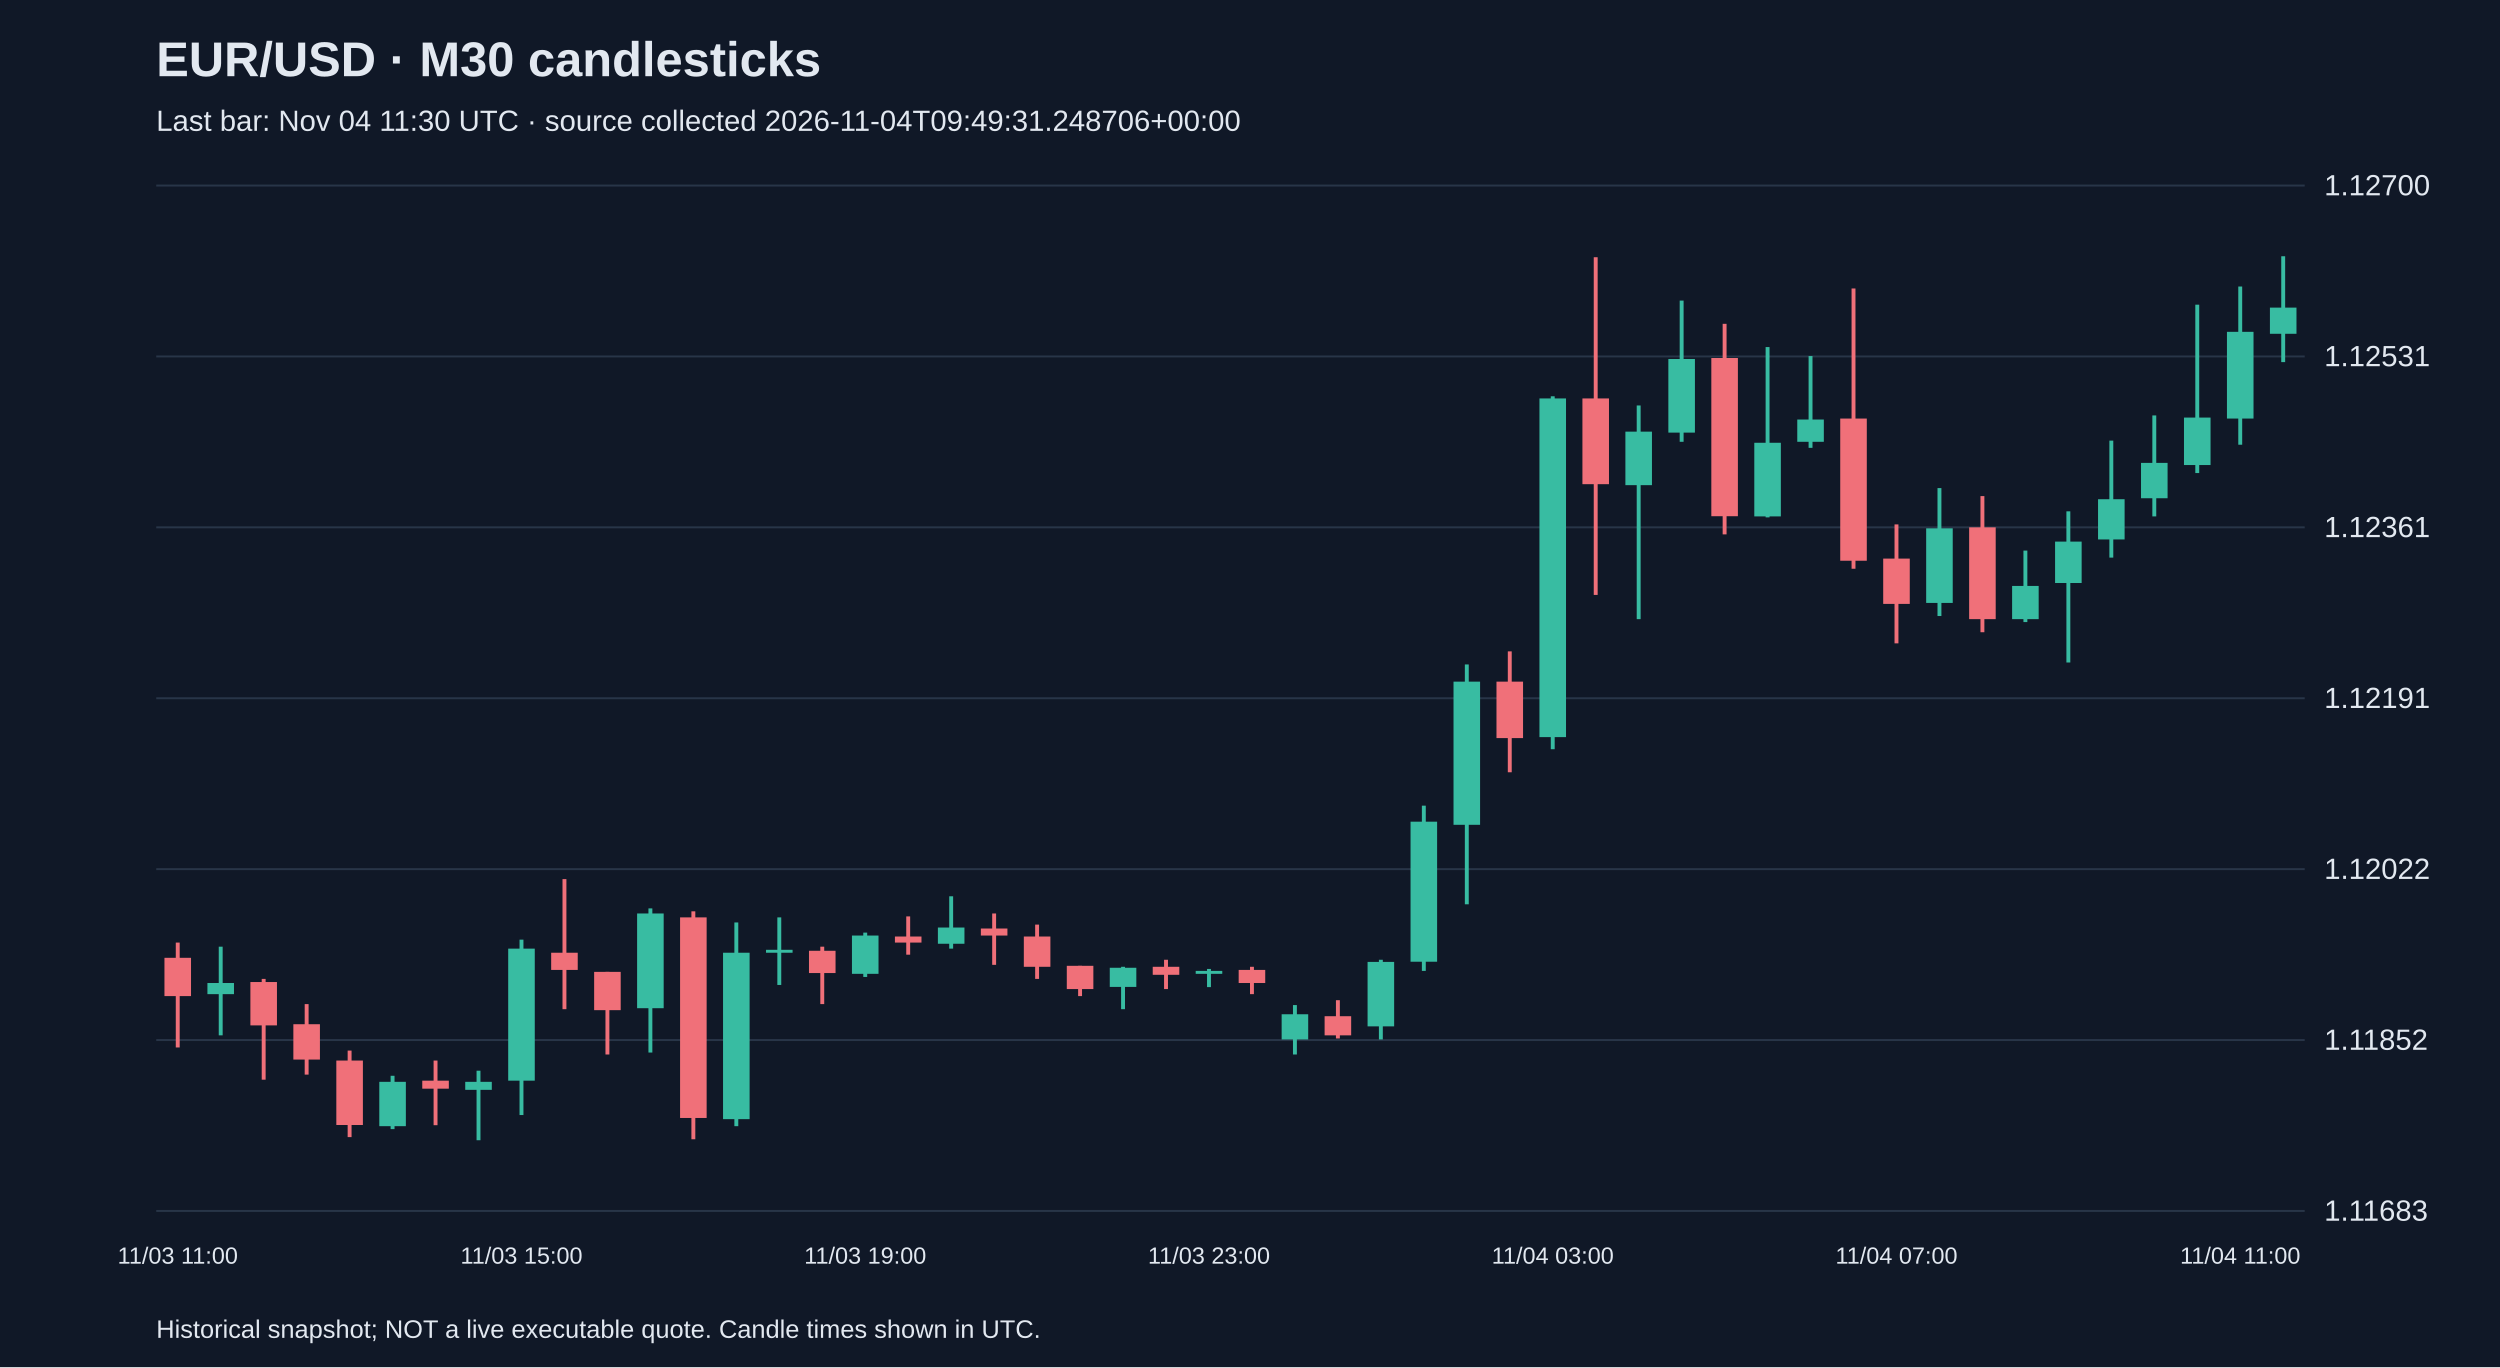
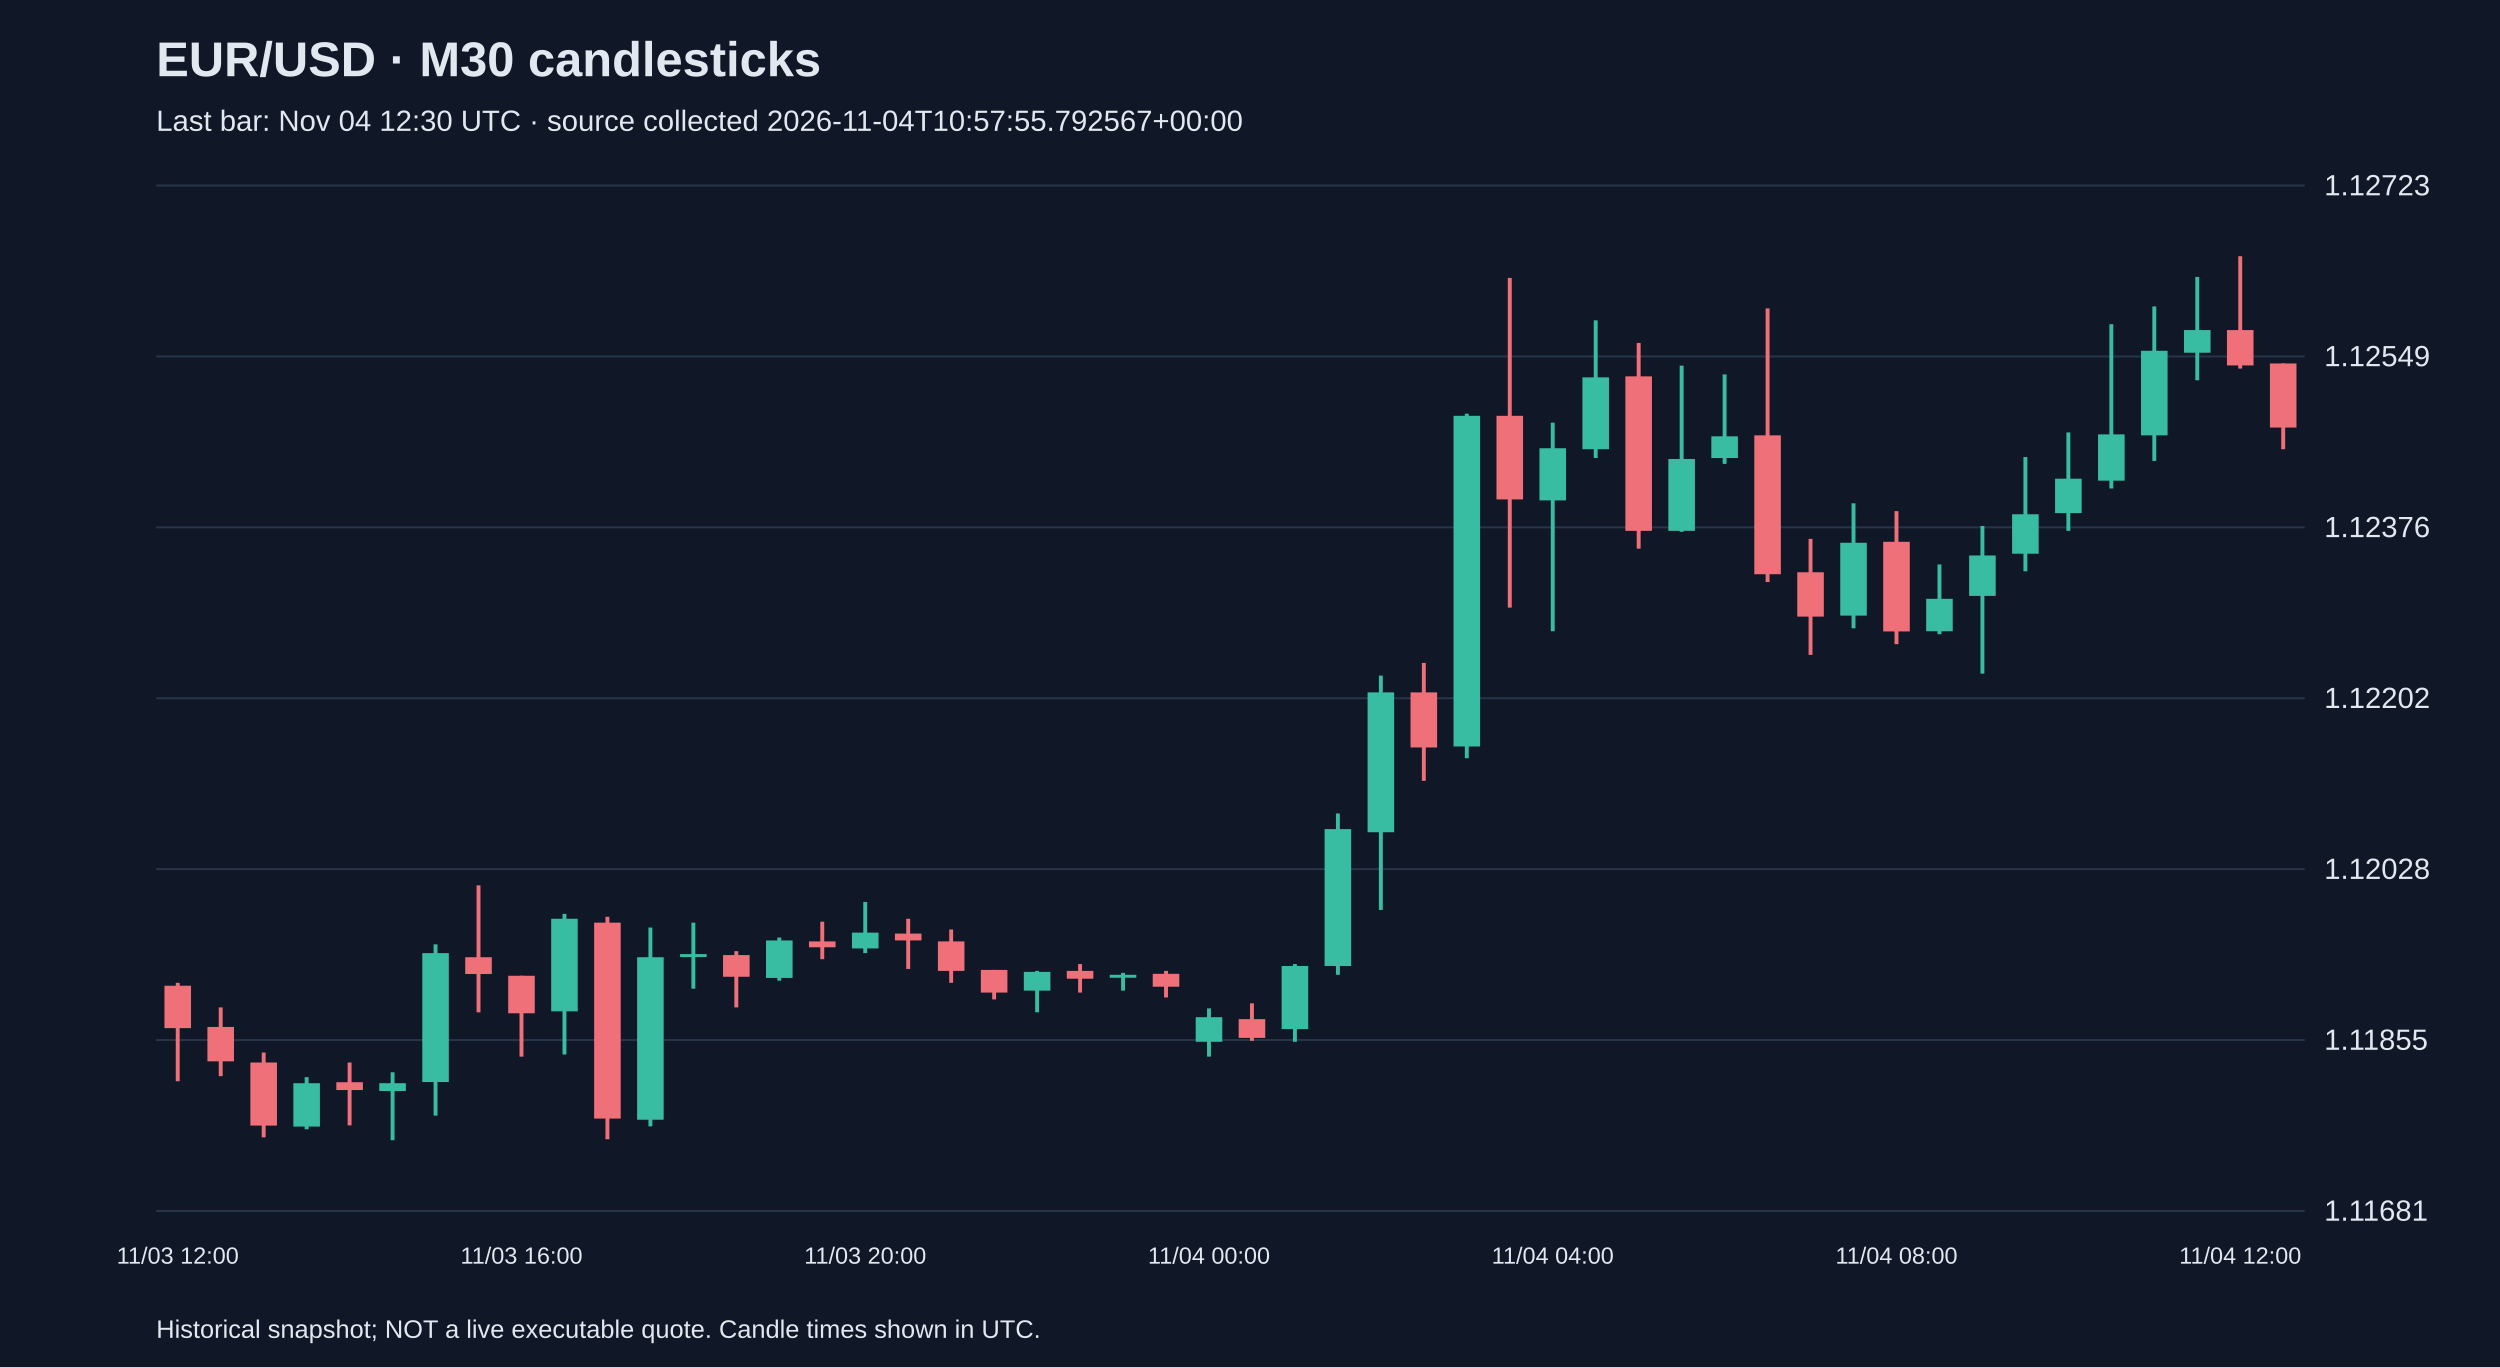
<svg xmlns="http://www.w3.org/2000/svg" viewBox="0 0 1280 700">
  <rect width="100%" height="100%" fill="#101827" />
  <style>text{font-family:Arial,sans-serif;fill:#e2e8f0}</style>
  <text x="80" y="39" font-size="25" font-weight="bold">EUR/USD · M30 candlesticks</text>
-   <text x="80" y="67" font-size="15" fill="#a6b1c5">Last bar: Nov 04 11:30 UTC · source collected 2026-11-04T09:49:31.248706+00:00</text>
+   <text x="80" y="67" font-size="15" fill="#a6b1c5">Last bar: Nov 04 12:30 UTC · source collected 2026-11-04T10:57:55.792567+00:00</text>
  <line x1="80" y1="620.0" x2="1180" y2="620.0" stroke="#283548" />
-   <text x="1190" y="625.0" font-size="15">1.11683</text>
+   <text x="1190" y="625.0" font-size="15">1.11681</text>
  <line x1="80" y1="532.5" x2="1180" y2="532.5" stroke="#283548" />
-   <text x="1190" y="537.5" font-size="15">1.11852</text>
+   <text x="1190" y="537.5" font-size="15">1.11855</text>
  <line x1="80" y1="445.0" x2="1180" y2="445.0" stroke="#283548" />
-   <text x="1190" y="450.0" font-size="15">1.12022</text>
+   <text x="1190" y="450.0" font-size="15">1.12028</text>
  <line x1="80" y1="357.5" x2="1180" y2="357.5" stroke="#283548" />
-   <text x="1190" y="362.5" font-size="15">1.12191</text>
+   <text x="1190" y="362.5" font-size="15">1.12202</text>
  <line x1="80" y1="270.0" x2="1180" y2="270.0" stroke="#283548" />
-   <text x="1190" y="275.0" font-size="15">1.12361</text>
+   <text x="1190" y="275.0" font-size="15">1.12376</text>
  <line x1="80" y1="182.5" x2="1180" y2="182.5" stroke="#283548" />
-   <text x="1190" y="187.5" font-size="15">1.12531</text>
+   <text x="1190" y="187.5" font-size="15">1.12549</text>
  <line x1="80" y1="95.0" x2="1180" y2="95.0" stroke="#283548" />
-   <text x="1190" y="100.0" font-size="15">1.12700</text>
-   <line x1="91.0" y1="482.6" x2="91.0" y2="536.3" stroke="#f07079" stroke-width="2" />
-   <rect x="84.2" y="490.4" width="13.6" height="19.6" fill="#f07079" />
-   <text x="91.0" y="647" text-anchor="middle" font-size="12">11/03 11:00</text>
-   <line x1="113.0" y1="484.7" x2="113.0" y2="530.1" stroke="#38bca2" stroke-width="2" />
-   <rect x="106.2" y="503.3" width="13.6" height="5.7" fill="#38bca2" />
-   <line x1="135.0" y1="501.2" x2="135.0" y2="552.8" stroke="#f07079" stroke-width="2" />
-   <rect x="128.2" y="502.8" width="13.6" height="22.2" fill="#f07079" />
-   <line x1="157.0" y1="514.1" x2="157.0" y2="550.2" stroke="#f07079" stroke-width="2" />
-   <rect x="150.2" y="524.4" width="13.6" height="18.1" fill="#f07079" />
-   <line x1="179.0" y1="537.9" x2="179.0" y2="582.2" stroke="#f07079" stroke-width="2" />
-   <rect x="172.2" y="543.0" width="13.6" height="33.0" fill="#f07079" />
-   <line x1="201.0" y1="550.8" x2="201.0" y2="578.1" stroke="#38bca2" stroke-width="2" />
-   <rect x="194.2" y="553.9" width="13.6" height="22.7" fill="#38bca2" />
-   <line x1="223.0" y1="543.0" x2="223.0" y2="576.1" stroke="#f07079" stroke-width="2" />
-   <rect x="216.2" y="553.3" width="13.6" height="4.1" fill="#f07079" />
-   <line x1="245.0" y1="548.2" x2="245.0" y2="583.8" stroke="#38bca2" stroke-width="2" />
-   <rect x="238.2" y="553.9" width="13.6" height="4.1" fill="#38bca2" />
-   <line x1="267.0" y1="481.1" x2="267.0" y2="570.9" stroke="#38bca2" stroke-width="2" />
-   <rect x="260.2" y="485.7" width="13.6" height="67.6" fill="#38bca2" />
-   <text x="267.0" y="647" text-anchor="middle" font-size="12">11/03 15:00</text>
-   <line x1="289.0" y1="450.1" x2="289.0" y2="516.7" stroke="#f07079" stroke-width="2" />
-   <rect x="282.2" y="487.8" width="13.6" height="8.8" fill="#f07079" />
-   <line x1="311.0" y1="497.6" x2="311.0" y2="539.9" stroke="#f07079" stroke-width="2" />
-   <rect x="304.2" y="497.6" width="13.6" height="19.6" fill="#f07079" />
-   <line x1="333.0" y1="465.1" x2="333.0" y2="538.9" stroke="#38bca2" stroke-width="2" />
-   <rect x="326.2" y="467.7" width="13.6" height="48.5" fill="#38bca2" />
-   <line x1="355.0" y1="466.6" x2="355.0" y2="583.3" stroke="#f07079" stroke-width="2" />
-   <rect x="348.2" y="469.7" width="13.6" height="102.7" fill="#f07079" />
-   <line x1="377.0" y1="472.3" x2="377.0" y2="576.6" stroke="#38bca2" stroke-width="2" />
-   <rect x="370.2" y="487.8" width="13.6" height="85.2" fill="#38bca2" />
-   <line x1="399.0" y1="469.7" x2="399.0" y2="504.3" stroke="#38bca2" stroke-width="2" />
-   <rect x="392.2" y="486.3" width="13.6" height="1.5" fill="#38bca2" />
-   <line x1="421.0" y1="484.7" x2="421.0" y2="514.1" stroke="#f07079" stroke-width="2" />
-   <rect x="414.2" y="486.8" width="13.6" height="11.4" fill="#f07079" />
-   <line x1="443.0" y1="477.5" x2="443.0" y2="500.2" stroke="#38bca2" stroke-width="2" />
-   <rect x="436.2" y="479.0" width="13.6" height="19.6" fill="#38bca2" />
-   <text x="443.0" y="647" text-anchor="middle" font-size="12">11/03 19:00</text>
-   <line x1="465.0" y1="469.2" x2="465.0" y2="488.8" stroke="#f07079" stroke-width="2" />
-   <rect x="458.2" y="479.5" width="13.6" height="3.1" fill="#f07079" />
-   <line x1="487.0" y1="458.9" x2="487.0" y2="485.7" stroke="#38bca2" stroke-width="2" />
-   <rect x="480.2" y="474.9" width="13.6" height="8.3" fill="#38bca2" />
-   <line x1="509.0" y1="467.7" x2="509.0" y2="494.0" stroke="#f07079" stroke-width="2" />
-   <rect x="502.2" y="475.4" width="13.6" height="3.6" fill="#f07079" />
-   <line x1="531.0" y1="473.4" x2="531.0" y2="501.2" stroke="#f07079" stroke-width="2" />
-   <rect x="524.2" y="479.5" width="13.6" height="15.5" fill="#f07079" />
-   <line x1="553.0" y1="494.5" x2="553.0" y2="510.0" stroke="#f07079" stroke-width="2" />
-   <rect x="546.2" y="494.5" width="13.6" height="11.9" fill="#f07079" />
-   <line x1="575.0" y1="495.0" x2="575.0" y2="516.7" stroke="#38bca2" stroke-width="2" />
-   <rect x="568.2" y="495.5" width="13.6" height="9.8" fill="#38bca2" />
-   <line x1="597.0" y1="491.4" x2="597.0" y2="506.4" stroke="#f07079" stroke-width="2" />
-   <rect x="590.2" y="495.0" width="13.6" height="4.1" fill="#f07079" />
-   <line x1="619.0" y1="496.1" x2="619.0" y2="505.4" stroke="#38bca2" stroke-width="2" />
-   <rect x="612.2" y="497.1" width="13.6" height="1.5" fill="#38bca2" />
-   <text x="619.0" y="647" text-anchor="middle" font-size="12">11/03 23:00</text>
-   <line x1="641.0" y1="495.0" x2="641.0" y2="509.0" stroke="#f07079" stroke-width="2" />
-   <rect x="634.2" y="496.6" width="13.6" height="6.7" fill="#f07079" />
-   <line x1="663.0" y1="514.6" x2="663.0" y2="539.9" stroke="#38bca2" stroke-width="2" />
-   <rect x="656.2" y="519.3" width="13.6" height="12.9" fill="#38bca2" />
-   <line x1="685.0" y1="512.1" x2="685.0" y2="531.7" stroke="#f07079" stroke-width="2" />
-   <rect x="678.2" y="520.3" width="13.6" height="9.8" fill="#f07079" />
-   <line x1="707.0" y1="491.4" x2="707.0" y2="532.2" stroke="#38bca2" stroke-width="2" />
-   <rect x="700.2" y="492.5" width="13.6" height="33.0" fill="#38bca2" />
-   <line x1="729.0" y1="412.5" x2="729.0" y2="497.1" stroke="#38bca2" stroke-width="2" />
-   <rect x="722.2" y="420.7" width="13.6" height="71.7" fill="#38bca2" />
-   <line x1="751.0" y1="340.2" x2="751.0" y2="463.0" stroke="#38bca2" stroke-width="2" />
-   <rect x="744.2" y="349.0" width="13.6" height="73.3" fill="#38bca2" />
-   <line x1="773.0" y1="333.5" x2="773.0" y2="395.4" stroke="#f07079" stroke-width="2" />
-   <rect x="766.2" y="349.0" width="13.6" height="28.9" fill="#f07079" />
-   <line x1="795.0" y1="202.9" x2="795.0" y2="383.6" stroke="#38bca2" stroke-width="2" />
-   <rect x="788.2" y="204.0" width="13.6" height="173.4" fill="#38bca2" />
-   <text x="795.0" y="647" text-anchor="middle" font-size="12">11/04 03:00</text>
-   <line x1="817.0" y1="131.7" x2="817.0" y2="304.6" stroke="#f07079" stroke-width="2" />
-   <rect x="810.2" y="204.0" width="13.6" height="43.9" fill="#f07079" />
-   <line x1="839.0" y1="207.6" x2="839.0" y2="317.0" stroke="#38bca2" stroke-width="2" />
-   <rect x="832.2" y="221.0" width="13.6" height="27.4" fill="#38bca2" />
-   <line x1="861.0" y1="153.9" x2="861.0" y2="226.2" stroke="#38bca2" stroke-width="2" />
-   <rect x="854.2" y="183.8" width="13.6" height="37.7" fill="#38bca2" />
-   <line x1="883.0" y1="165.8" x2="883.0" y2="273.6" stroke="#f07079" stroke-width="2" />
-   <rect x="876.2" y="183.3" width="13.6" height="81.0" fill="#f07079" />
-   <line x1="905.0" y1="177.7" x2="905.0" y2="264.9" stroke="#38bca2" stroke-width="2" />
-   <rect x="898.2" y="226.7" width="13.6" height="37.7" fill="#38bca2" />
-   <line x1="927.0" y1="182.3" x2="927.0" y2="229.3" stroke="#38bca2" stroke-width="2" />
-   <rect x="920.2" y="214.8" width="13.6" height="11.4" fill="#38bca2" />
-   <line x1="949.0" y1="147.7" x2="949.0" y2="291.2" stroke="#f07079" stroke-width="2" />
-   <rect x="942.2" y="214.3" width="13.6" height="72.8" fill="#f07079" />
-   <line x1="971.0" y1="268.5" x2="971.0" y2="329.4" stroke="#f07079" stroke-width="2" />
-   <rect x="964.2" y="286.0" width="13.6" height="23.2" fill="#f07079" />
-   <text x="971.0" y="647" text-anchor="middle" font-size="12">11/04 07:00</text>
-   <line x1="993.0" y1="249.9" x2="993.0" y2="315.4" stroke="#38bca2" stroke-width="2" />
-   <rect x="986.2" y="270.5" width="13.6" height="38.2" fill="#38bca2" />
-   <line x1="1015.0" y1="254.0" x2="1015.0" y2="323.7" stroke="#f07079" stroke-width="2" />
-   <rect x="1008.2" y="270.0" width="13.6" height="47.0" fill="#f07079" />
-   <line x1="1037.0" y1="281.9" x2="1037.0" y2="318.5" stroke="#38bca2" stroke-width="2" />
-   <rect x="1030.2" y="300.0" width="13.6" height="17.0" fill="#38bca2" />
-   <line x1="1059.0" y1="261.8" x2="1059.0" y2="339.2" stroke="#38bca2" stroke-width="2" />
-   <rect x="1052.2" y="277.3" width="13.6" height="21.2" fill="#38bca2" />
-   <line x1="1081.0" y1="225.6" x2="1081.0" y2="285.5" stroke="#38bca2" stroke-width="2" />
-   <rect x="1074.2" y="255.6" width="13.6" height="20.6" fill="#38bca2" />
-   <line x1="1103.0" y1="212.7" x2="1103.0" y2="264.4" stroke="#38bca2" stroke-width="2" />
-   <rect x="1096.2" y="237.0" width="13.6" height="18.1" fill="#38bca2" />
-   <line x1="1125.0" y1="156.0" x2="1125.0" y2="242.2" stroke="#38bca2" stroke-width="2" />
-   <rect x="1118.2" y="213.8" width="13.6" height="24.3" fill="#38bca2" />
-   <line x1="1147.0" y1="146.7" x2="1147.0" y2="227.7" stroke="#38bca2" stroke-width="2" />
-   <rect x="1140.2" y="169.9" width="13.6" height="44.4" fill="#38bca2" />
-   <text x="1147.0" y="647" text-anchor="middle" font-size="12">11/04 11:00</text>
-   <line x1="1169.0" y1="131.2" x2="1169.0" y2="185.4" stroke="#38bca2" stroke-width="2" />
-   <rect x="1162.2" y="157.5" width="13.6" height="13.4" fill="#38bca2" />
+   <text x="1190" y="100.0" font-size="15">1.12723</text>
+   <line x1="91.0" y1="503.2" x2="91.0" y2="553.6" stroke="#f07079" stroke-width="2" />
+   <rect x="84.2" y="504.7" width="13.6" height="21.7" fill="#f07079" />
+   <text x="91.0" y="647" text-anchor="middle" font-size="12">11/03 12:00</text>
+   <line x1="113.0" y1="515.8" x2="113.0" y2="551.0" stroke="#f07079" stroke-width="2" />
+   <rect x="106.2" y="525.8" width="13.6" height="17.6" fill="#f07079" />
+   <line x1="135.0" y1="538.9" x2="135.0" y2="582.3" stroke="#f07079" stroke-width="2" />
+   <rect x="128.2" y="544.0" width="13.6" height="32.3" fill="#f07079" />
+   <line x1="157.0" y1="551.5" x2="157.0" y2="578.2" stroke="#38bca2" stroke-width="2" />
+   <rect x="150.2" y="554.6" width="13.6" height="22.2" fill="#38bca2" />
+   <line x1="179.0" y1="544.0" x2="179.0" y2="576.2" stroke="#f07079" stroke-width="2" />
+   <rect x="172.2" y="554.1" width="13.6" height="4.0" fill="#f07079" />
+   <line x1="201.0" y1="549.0" x2="201.0" y2="583.8" stroke="#38bca2" stroke-width="2" />
+   <rect x="194.2" y="554.6" width="13.6" height="4.0" fill="#38bca2" />
+   <line x1="223.0" y1="483.5" x2="223.0" y2="571.2" stroke="#38bca2" stroke-width="2" />
+   <rect x="216.2" y="488.0" width="13.6" height="66.0" fill="#38bca2" />
+   <line x1="245.0" y1="453.3" x2="245.0" y2="518.3" stroke="#f07079" stroke-width="2" />
+   <rect x="238.2" y="490.1" width="13.6" height="8.6" fill="#f07079" />
+   <line x1="267.0" y1="499.6" x2="267.0" y2="541.0" stroke="#f07079" stroke-width="2" />
+   <rect x="260.2" y="499.6" width="13.6" height="19.2" fill="#f07079" />
+   <text x="267.0" y="647" text-anchor="middle" font-size="12">11/03 16:00</text>
+   <line x1="289.0" y1="467.9" x2="289.0" y2="539.9" stroke="#38bca2" stroke-width="2" />
+   <rect x="282.2" y="470.4" width="13.6" height="47.4" fill="#38bca2" />
+   <line x1="311.0" y1="469.4" x2="311.0" y2="583.3" stroke="#f07079" stroke-width="2" />
+   <rect x="304.2" y="472.4" width="13.6" height="100.3" fill="#f07079" />
+   <line x1="333.0" y1="474.9" x2="333.0" y2="576.7" stroke="#38bca2" stroke-width="2" />
+   <rect x="326.2" y="490.1" width="13.6" height="83.2" fill="#38bca2" />
+   <line x1="355.0" y1="472.4" x2="355.0" y2="506.2" stroke="#38bca2" stroke-width="2" />
+   <rect x="348.2" y="488.5" width="13.6" height="1.5" fill="#38bca2" />
+   <line x1="377.0" y1="487.0" x2="377.0" y2="515.8" stroke="#f07079" stroke-width="2" />
+   <rect x="370.2" y="489.0" width="13.6" height="11.1" fill="#f07079" />
+   <line x1="399.0" y1="480.0" x2="399.0" y2="502.1" stroke="#38bca2" stroke-width="2" />
+   <rect x="392.2" y="481.5" width="13.6" height="19.2" fill="#38bca2" />
+   <line x1="421.0" y1="471.9" x2="421.0" y2="491.1" stroke="#f07079" stroke-width="2" />
+   <rect x="414.2" y="482.0" width="13.6" height="3.0" fill="#f07079" />
+   <line x1="443.0" y1="461.8" x2="443.0" y2="488.0" stroke="#38bca2" stroke-width="2" />
+   <rect x="436.2" y="477.5" width="13.6" height="8.1" fill="#38bca2" />
+   <text x="443.0" y="647" text-anchor="middle" font-size="12">11/03 20:00</text>
+   <line x1="465.0" y1="470.4" x2="465.0" y2="496.1" stroke="#f07079" stroke-width="2" />
+   <rect x="458.2" y="478.0" width="13.6" height="3.5" fill="#f07079" />
+   <line x1="487.0" y1="475.9" x2="487.0" y2="503.2" stroke="#f07079" stroke-width="2" />
+   <rect x="480.2" y="482.0" width="13.6" height="15.1" fill="#f07079" />
+   <line x1="509.0" y1="496.6" x2="509.0" y2="511.7" stroke="#f07079" stroke-width="2" />
+   <rect x="502.2" y="496.6" width="13.6" height="11.6" fill="#f07079" />
+   <line x1="531.0" y1="497.1" x2="531.0" y2="518.3" stroke="#38bca2" stroke-width="2" />
+   <rect x="524.2" y="497.6" width="13.6" height="9.6" fill="#38bca2" />
+   <line x1="553.0" y1="493.6" x2="553.0" y2="508.2" stroke="#f07079" stroke-width="2" />
+   <rect x="546.2" y="497.1" width="13.6" height="4.0" fill="#f07079" />
+   <line x1="575.0" y1="498.1" x2="575.0" y2="507.2" stroke="#38bca2" stroke-width="2" />
+   <rect x="568.2" y="499.1" width="13.6" height="1.5" fill="#38bca2" />
+   <line x1="597.0" y1="497.1" x2="597.0" y2="510.7" stroke="#f07079" stroke-width="2" />
+   <rect x="590.2" y="498.6" width="13.6" height="6.6" fill="#f07079" />
+   <line x1="619.0" y1="516.3" x2="619.0" y2="541.0" stroke="#38bca2" stroke-width="2" />
+   <rect x="612.2" y="520.8" width="13.6" height="12.6" fill="#38bca2" />
+   <text x="619.0" y="647" text-anchor="middle" font-size="12">11/04 00:00</text>
+   <line x1="641.0" y1="513.7" x2="641.0" y2="532.9" stroke="#f07079" stroke-width="2" />
+   <rect x="634.2" y="521.8" width="13.6" height="9.6" fill="#f07079" />
+   <line x1="663.0" y1="493.6" x2="663.0" y2="533.4" stroke="#38bca2" stroke-width="2" />
+   <rect x="656.2" y="494.6" width="13.6" height="32.3" fill="#38bca2" />
+   <line x1="685.0" y1="416.5" x2="685.0" y2="499.1" stroke="#38bca2" stroke-width="2" />
+   <rect x="678.2" y="424.5" width="13.6" height="70.1" fill="#38bca2" />
+   <line x1="707.0" y1="345.9" x2="707.0" y2="465.9" stroke="#38bca2" stroke-width="2" />
+   <rect x="700.2" y="354.5" width="13.6" height="71.6" fill="#38bca2" />
+   <line x1="729.0" y1="339.4" x2="729.0" y2="399.8" stroke="#f07079" stroke-width="2" />
+   <rect x="722.2" y="354.5" width="13.6" height="28.2" fill="#f07079" />
+   <line x1="751.0" y1="211.8" x2="751.0" y2="388.2" stroke="#38bca2" stroke-width="2" />
+   <rect x="744.2" y="212.9" width="13.6" height="169.3" fill="#38bca2" />
+   <line x1="773.0" y1="142.3" x2="773.0" y2="311.1" stroke="#f07079" stroke-width="2" />
+   <rect x="766.2" y="212.9" width="13.6" height="42.8" fill="#f07079" />
+   <line x1="795.0" y1="216.4" x2="795.0" y2="323.2" stroke="#38bca2" stroke-width="2" />
+   <rect x="788.2" y="229.5" width="13.6" height="26.7" fill="#38bca2" />
+   <text x="795.0" y="647" text-anchor="middle" font-size="12">11/04 04:00</text>
+   <line x1="817.0" y1="164.0" x2="817.0" y2="234.5" stroke="#38bca2" stroke-width="2" />
+   <rect x="810.2" y="193.2" width="13.6" height="36.8" fill="#38bca2" />
+   <line x1="839.0" y1="175.6" x2="839.0" y2="280.9" stroke="#f07079" stroke-width="2" />
+   <rect x="832.2" y="192.7" width="13.6" height="79.1" fill="#f07079" />
+   <line x1="861.0" y1="187.2" x2="861.0" y2="272.3" stroke="#38bca2" stroke-width="2" />
+   <rect x="854.2" y="235.0" width="13.6" height="36.8" fill="#38bca2" />
+   <line x1="883.0" y1="191.7" x2="883.0" y2="237.5" stroke="#38bca2" stroke-width="2" />
+   <rect x="876.2" y="223.4" width="13.6" height="11.1" fill="#38bca2" />
+   <line x1="905.0" y1="157.9" x2="905.0" y2="298.0" stroke="#f07079" stroke-width="2" />
+   <rect x="898.2" y="222.9" width="13.6" height="71.1" fill="#f07079" />
+   <line x1="927.0" y1="275.9" x2="927.0" y2="335.3" stroke="#f07079" stroke-width="2" />
+   <rect x="920.2" y="293.0" width="13.6" height="22.7" fill="#f07079" />
+   <line x1="949.0" y1="257.7" x2="949.0" y2="321.7" stroke="#38bca2" stroke-width="2" />
+   <rect x="942.2" y="277.9" width="13.6" height="37.3" fill="#38bca2" />
+   <line x1="971.0" y1="261.7" x2="971.0" y2="329.8" stroke="#f07079" stroke-width="2" />
+   <rect x="964.2" y="277.4" width="13.6" height="45.9" fill="#f07079" />
+   <text x="971.0" y="647" text-anchor="middle" font-size="12">11/04 08:00</text>
+   <line x1="993.0" y1="289.0" x2="993.0" y2="324.7" stroke="#38bca2" stroke-width="2" />
+   <rect x="986.2" y="306.6" width="13.6" height="16.6" fill="#38bca2" />
+   <line x1="1015.0" y1="269.3" x2="1015.0" y2="344.9" stroke="#38bca2" stroke-width="2" />
+   <rect x="1008.2" y="284.4" width="13.6" height="20.7" fill="#38bca2" />
+   <line x1="1037.0" y1="234.0" x2="1037.0" y2="292.5" stroke="#38bca2" stroke-width="2" />
+   <rect x="1030.2" y="263.3" width="13.6" height="20.2" fill="#38bca2" />
+   <line x1="1059.0" y1="221.4" x2="1059.0" y2="271.8" stroke="#38bca2" stroke-width="2" />
+   <rect x="1052.2" y="245.1" width="13.6" height="17.6" fill="#38bca2" />
+   <line x1="1081.0" y1="166.0" x2="1081.0" y2="250.1" stroke="#38bca2" stroke-width="2" />
+   <rect x="1074.2" y="222.4" width="13.6" height="23.7" fill="#38bca2" />
+   <line x1="1103.0" y1="156.9" x2="1103.0" y2="236.0" stroke="#38bca2" stroke-width="2" />
+   <rect x="1096.2" y="179.6" width="13.6" height="43.3" fill="#38bca2" />
+   <line x1="1125.0" y1="141.8" x2="1125.0" y2="194.7" stroke="#38bca2" stroke-width="2" />
+   <rect x="1118.2" y="169.0" width="13.6" height="11.6" fill="#38bca2" />
+   <line x1="1147.0" y1="131.2" x2="1147.0" y2="188.7" stroke="#f07079" stroke-width="2" />
+   <rect x="1140.2" y="169.0" width="13.6" height="18.1" fill="#f07079" />
+   <text x="1147.0" y="647" text-anchor="middle" font-size="12">11/04 12:00</text>
+   <line x1="1169.0" y1="186.1" x2="1169.0" y2="230.0" stroke="#f07079" stroke-width="2" />
+   <rect x="1162.2" y="186.1" width="13.6" height="32.8" fill="#f07079" />
  <text x="80" y="685" font-size="13">Historical snapshot; NOT a live executable quote. Candle times shown in UTC.</text>
</svg>
